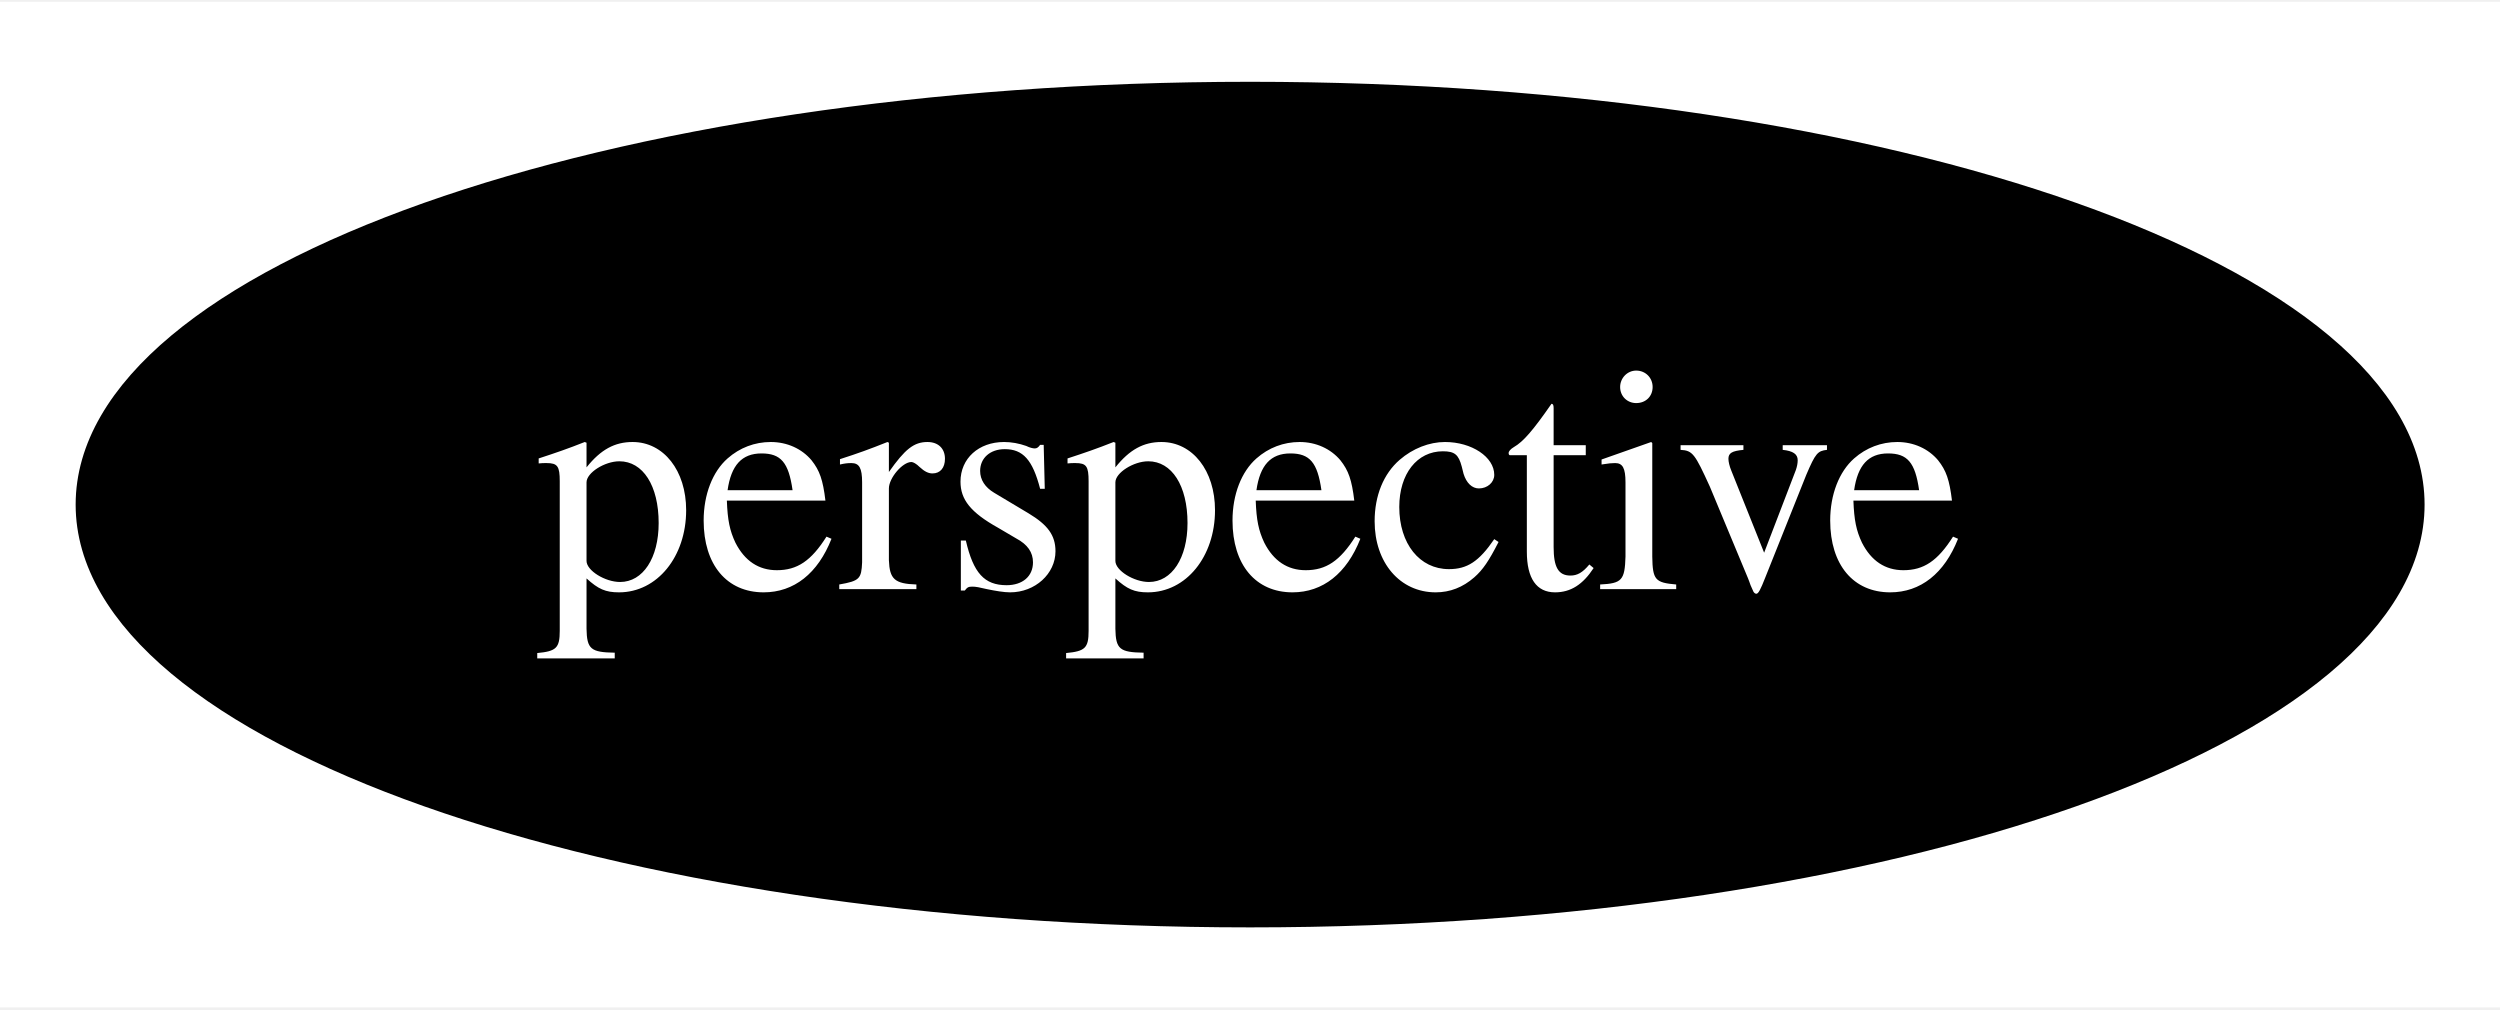
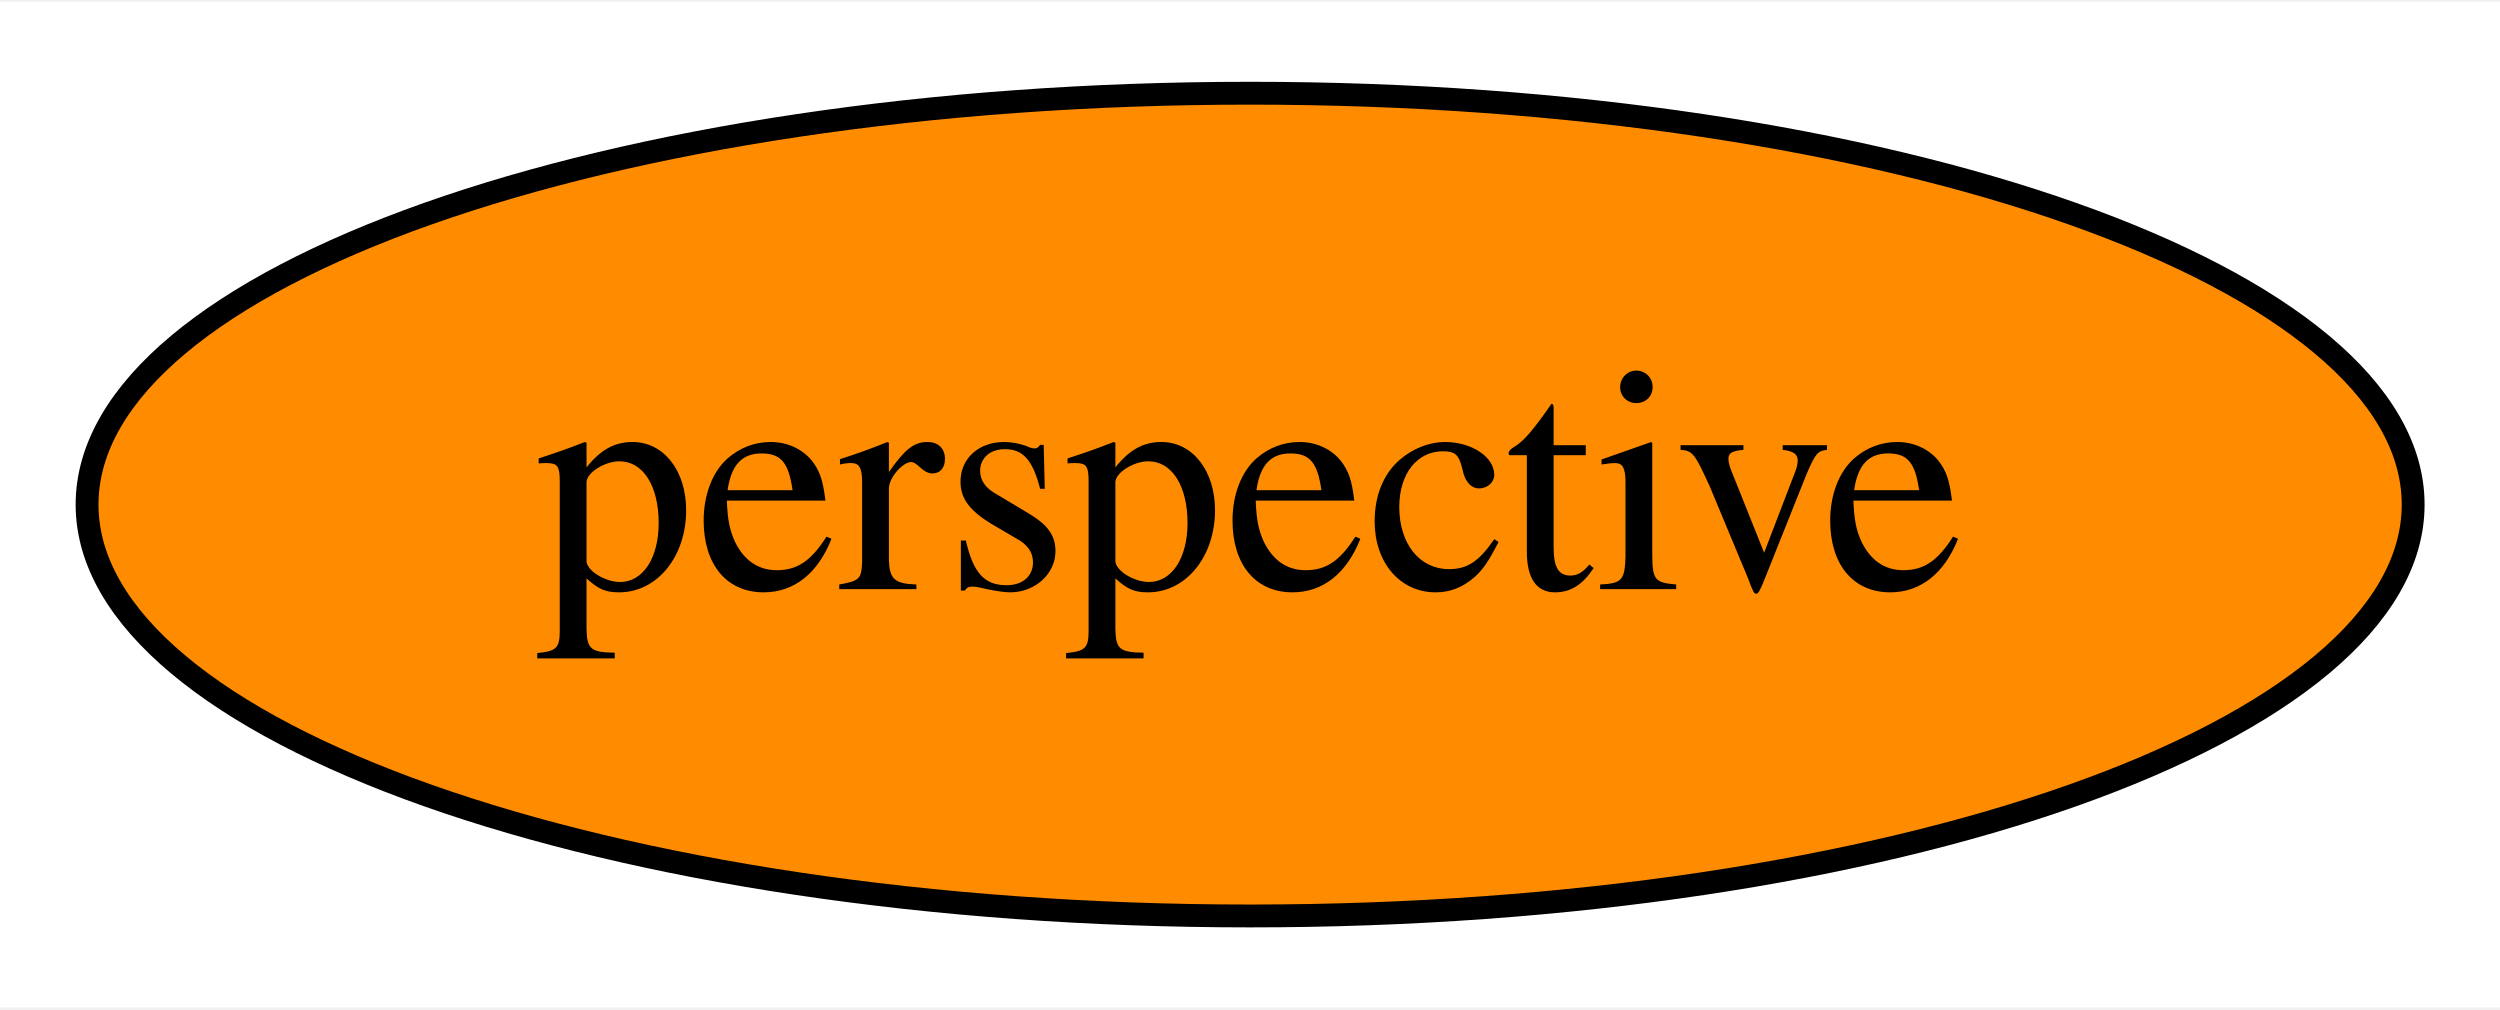
<svg xmlns="http://www.w3.org/2000/svg" xmlns:xlink="http://www.w3.org/1999/xlink" width="109pt" height="44pt" viewBox="0.00 0.00 109.39 44.00">
  <g id="graph0" class="graph" transform="scale(1 1) rotate(0) translate(4 40)">
    <polygon fill="white" stroke="transparent" points="-4,4 -4,-40 105.39,-40 105.39,4 -4,4" />
    <g id="node1" class="node">
      <g id="a_node1">
        <a xlink:href="https://github.com/conda-forge/perspective-feedstock" xlink:title="perspective">
-           <ellipse fill="#000000" stroke="black" cx="50.7" cy="-18" rx="50.89" ry="18" />
-           <text text-anchor="middle" x="50.7" y="-14.3" font-family="Times,serif" font-size="14.00" fill="white">perspective</text>
+           <ellipse fill="#ff8c00" stroke="black" cx="50.7" cy="-18" rx="50.89" ry="18" />
+           <text text-anchor="middle" x="50.7" y="-14.3" font-family="Times,serif" font-size="14.00">perspective</text>
        </a>
      </g>
    </g>
  </g>
</svg>
